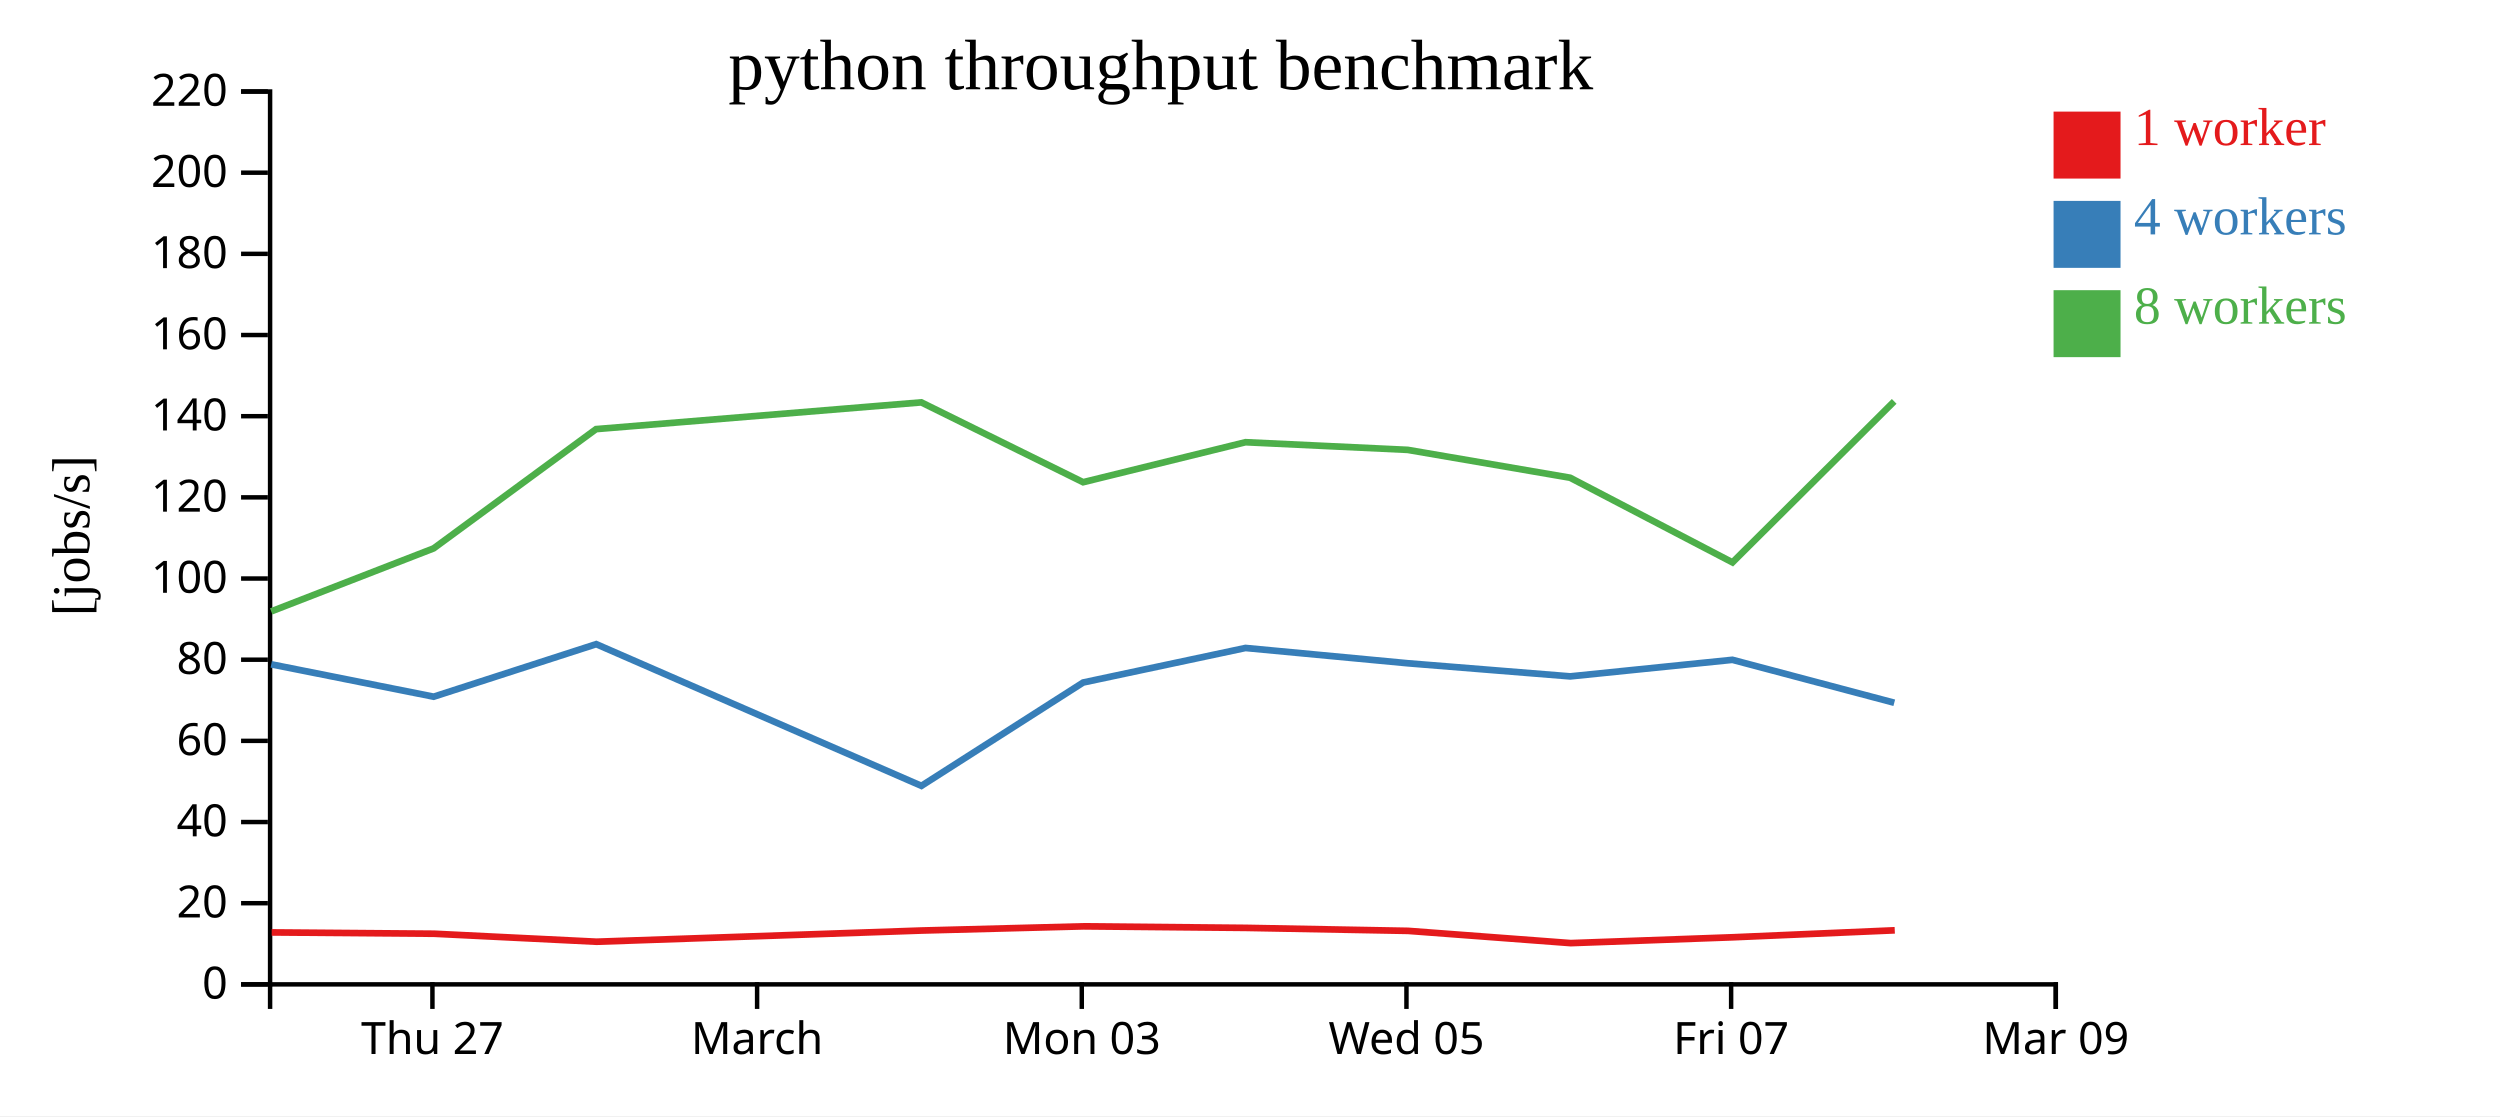
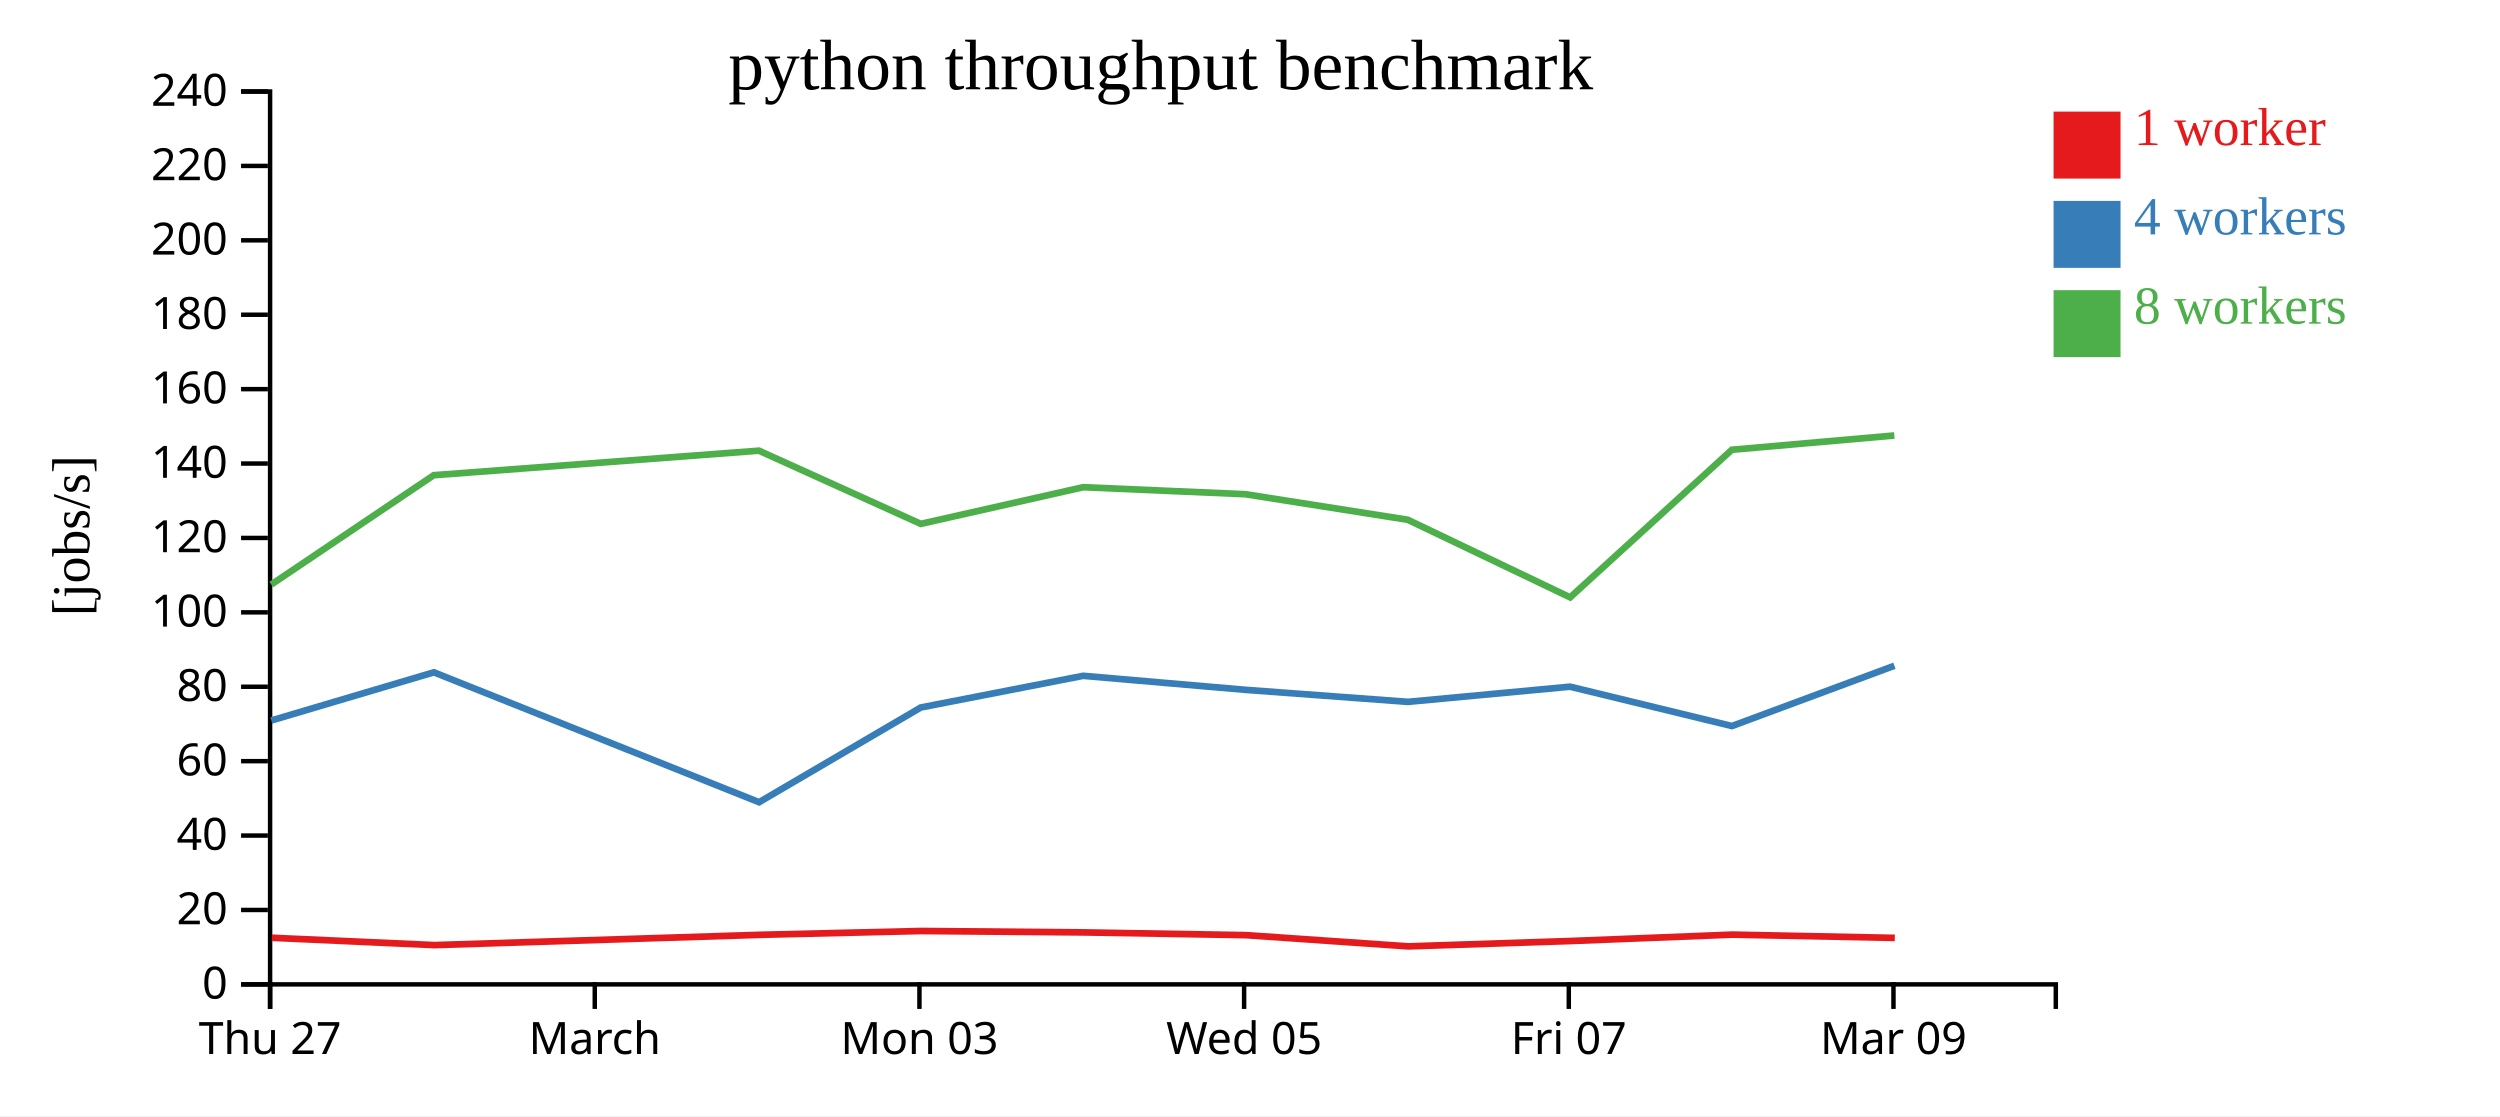
<svg xmlns="http://www.w3.org/2000/svg" width="560" height="250">
  <rect width="100%" height="100%" fill="white" />
  <g transform="translate(60,20)">
    <g transform="translate(0,200)" fill="none" font-size="10" font-family="sans-serif" text-anchor="middle">
      <path class="domain" stroke="currentColor" d="M0.5,6V0.5H400.5V6" />
-       <g class="tick" opacity="1" transform="translate(36.86364,0)">
+       <g class="tick" opacity="1" transform="translate(0.5,0)">
        <line stroke="currentColor" y2="6" />
        <text fill="currentColor" y="9" dy="0.71em">Thu 27</text>
      </g>
-       <g class="tick" opacity="1" transform="translate(109.5909,0)">
+       <g class="tick" opacity="1" transform="translate(73.22727,0)">
        <line stroke="currentColor" y2="6" />
        <text fill="currentColor" y="9" dy="0.71em">March</text>
      </g>
-       <g class="tick" opacity="1" transform="translate(182.3182,0)">
+       <g class="tick" opacity="1" transform="translate(145.9545,0)">
        <line stroke="currentColor" y2="6" />
        <text fill="currentColor" y="9" dy="0.71em">Mon 03</text>
      </g>
-       <g class="tick" opacity="1" transform="translate(255.0455,0)">
+       <g class="tick" opacity="1" transform="translate(218.6818,0)">
        <line stroke="currentColor" y2="6" />
        <text fill="currentColor" y="9" dy="0.71em">Wed 05</text>
      </g>
-       <g class="tick" opacity="1" transform="translate(327.7727,0)">
+       <g class="tick" opacity="1" transform="translate(291.4091,0)">
        <line stroke="currentColor" y2="6" />
        <text fill="currentColor" y="9" dy="0.71em">Fri 07</text>
      </g>
-       <g class="tick" opacity="1" transform="translate(400.5,0)">
+       <g class="tick" opacity="1" transform="translate(364.1364,0)">
        <line stroke="currentColor" y2="6" />
        <text fill="currentColor" y="9" dy="0.71em">Mar 09</text>
      </g>
    </g>
    <g fill="none" font-size="10" font-family="sans-serif" text-anchor="end">
      <path class="domain" stroke="currentColor" d="M-6,200.5H0.5V0.5H-6" />
      <g class="tick" opacity="1" transform="translate(0,200.5)">
        <line stroke="currentColor" x2="-6" />
        <text fill="currentColor" x="-9" dy="0.32em">0</text>
      </g>
-       <g class="tick" opacity="1" transform="translate(0,182.3182)">
+       <g class="tick" opacity="1" transform="translate(0,183.8333)">
        <line stroke="currentColor" x2="-6" />
        <text fill="currentColor" x="-9" dy="0.32em">20</text>
      </g>
-       <g class="tick" opacity="1" transform="translate(0,164.1364)">
+       <g class="tick" opacity="1" transform="translate(0,167.1667)">
        <line stroke="currentColor" x2="-6" />
        <text fill="currentColor" x="-9" dy="0.32em">40</text>
      </g>
-       <g class="tick" opacity="1" transform="translate(0,145.9545)">
+       <g class="tick" opacity="1" transform="translate(0,150.5)">
        <line stroke="currentColor" x2="-6" />
        <text fill="currentColor" x="-9" dy="0.32em">60</text>
      </g>
-       <g class="tick" opacity="1" transform="translate(0,127.7727)">
+       <g class="tick" opacity="1" transform="translate(0,133.8333)">
        <line stroke="currentColor" x2="-6" />
        <text fill="currentColor" x="-9" dy="0.32em">80</text>
      </g>
-       <g class="tick" opacity="1" transform="translate(0,109.5909)">
+       <g class="tick" opacity="1" transform="translate(0,117.1667)">
        <line stroke="currentColor" x2="-6" />
        <text fill="currentColor" x="-9" dy="0.32em">100</text>
      </g>
-       <g class="tick" opacity="1" transform="translate(0,91.40909)">
+       <g class="tick" opacity="1" transform="translate(0,100.5)">
        <line stroke="currentColor" x2="-6" />
        <text fill="currentColor" x="-9" dy="0.32em">120</text>
      </g>
-       <g class="tick" opacity="1" transform="translate(0,73.22727)">
+       <g class="tick" opacity="1" transform="translate(0,83.83333)">
        <line stroke="currentColor" x2="-6" />
        <text fill="currentColor" x="-9" dy="0.32em">140</text>
      </g>
-       <g class="tick" opacity="1" transform="translate(0,55.04545)">
+       <g class="tick" opacity="1" transform="translate(0,67.16667)">
        <line stroke="currentColor" x2="-6" />
        <text fill="currentColor" x="-9" dy="0.32em">160</text>
      </g>
-       <g class="tick" opacity="1" transform="translate(0,36.86364)">
+       <g class="tick" opacity="1" transform="translate(0,50.5)">
        <line stroke="currentColor" x2="-6" />
        <text fill="currentColor" x="-9" dy="0.32em">180</text>
      </g>
-       <g class="tick" opacity="1" transform="translate(0,18.68182)">
+       <g class="tick" opacity="1" transform="translate(0,33.83333)">
        <line stroke="currentColor" x2="-6" />
        <text fill="currentColor" x="-9" dy="0.32em">200</text>
      </g>
+       <g class="tick" opacity="1" transform="translate(0,17.16667)">
+         <line stroke="currentColor" x2="-6" />
+         <text fill="currentColor" x="-9" dy="0.32em">220</text>
+       </g>
      <g class="tick" opacity="1" transform="translate(0,0.5)">
        <line stroke="currentColor" x2="-6" />
-         <text fill="currentColor" x="-9" dy="0.32em">220</text>
+         <text fill="currentColor" x="-9" dy="0.32em">240</text>
      </g>
    </g>
    <text text-anchor="middle" style="font-size: 12px" transform="rotate(-90)" y="-40" x="-100">[jobs/s]</text>
    <text text-anchor="middle" style="font-size: 16px" y="0" x="200">python throughput benchmark</text>
-     <path class="line" fill="none" stroke="#e41a1c" stroke-width="1.5" d="M0.858,188.86L37.26,189.157L73.635,190.947L146.453,188.439L182.707,187.501L219.101,187.844L255.415,188.513L291.843,191.257L328.284,189.945L364.427,188.388" />
-     <path class="line" fill="none" stroke="#377eb8" stroke-width="1.5" d="M0.76,128.81L37.139,136.061L73.551,124.289L146.393,156.032L182.629,132.882L218.99,125.145L255.346,128.572L291.729,131.51L328.055,127.8L364.316,137.419" />
-     <path class="line" fill="none" stroke="#4daf4a" stroke-width="1.5" d="M0.751,116.953L37.127,102.84L73.519,76.123L146.363,70.13L182.618,88.015L218.99,79.057L255.322,80.77L291.707,87.013L328.075,105.976L364.297,69.907" />
+     <path class="line" fill="none" stroke="#e41a1c" stroke-width="1.5" d="M0.897,190.06L37.272,191.702L110.09,189.403L146.344,188.543L182.737,188.857L219.052,189.47L255.48,191.985L291.92,190.783L328.064,189.356L364.438,190.09" />
+     <path class="line" fill="none" stroke="#377eb8" stroke-width="1.5" d="M0.775,141.389L37.187,130.598L110.029,159.696L146.266,138.475L182.626,131.383L218.982,134.524L255.365,137.217L291.691,133.817L327.953,142.634L364.355,129.126" />
+     <path class="line" fill="none" stroke="#4daf4a" stroke-width="1.5" d="M0.764,110.937L37.155,86.446L110,80.952L146.255,97.347L182.627,89.135L218.958,90.706L255.344,96.429L291.711,113.811L327.933,80.748L364.337,77.547" />
    <rect class="dot" x="400" y="5" width="15" height="15" style="fill: #e41a1c;" />
    <rect class="dot" x="400" y="25" width="15" height="15" style="fill: #377eb8;" />
    <rect class="dot" x="400" y="45" width="15" height="15" style="fill: #4daf4a;" />
    <text class="label" x="418" y="12.5" style="fill: #e41a1c; alignment-baseline: middle;" text-anchor="left">1 worker</text>
    <text class="label" x="418" y="32.5" style="fill: #377eb8; alignment-baseline: middle;" text-anchor="left">4 workers</text>
    <text class="label" x="418" y="52.5" style="fill: #4daf4a; alignment-baseline: middle;" text-anchor="left">8 workers</text>
  </g>
</svg>
